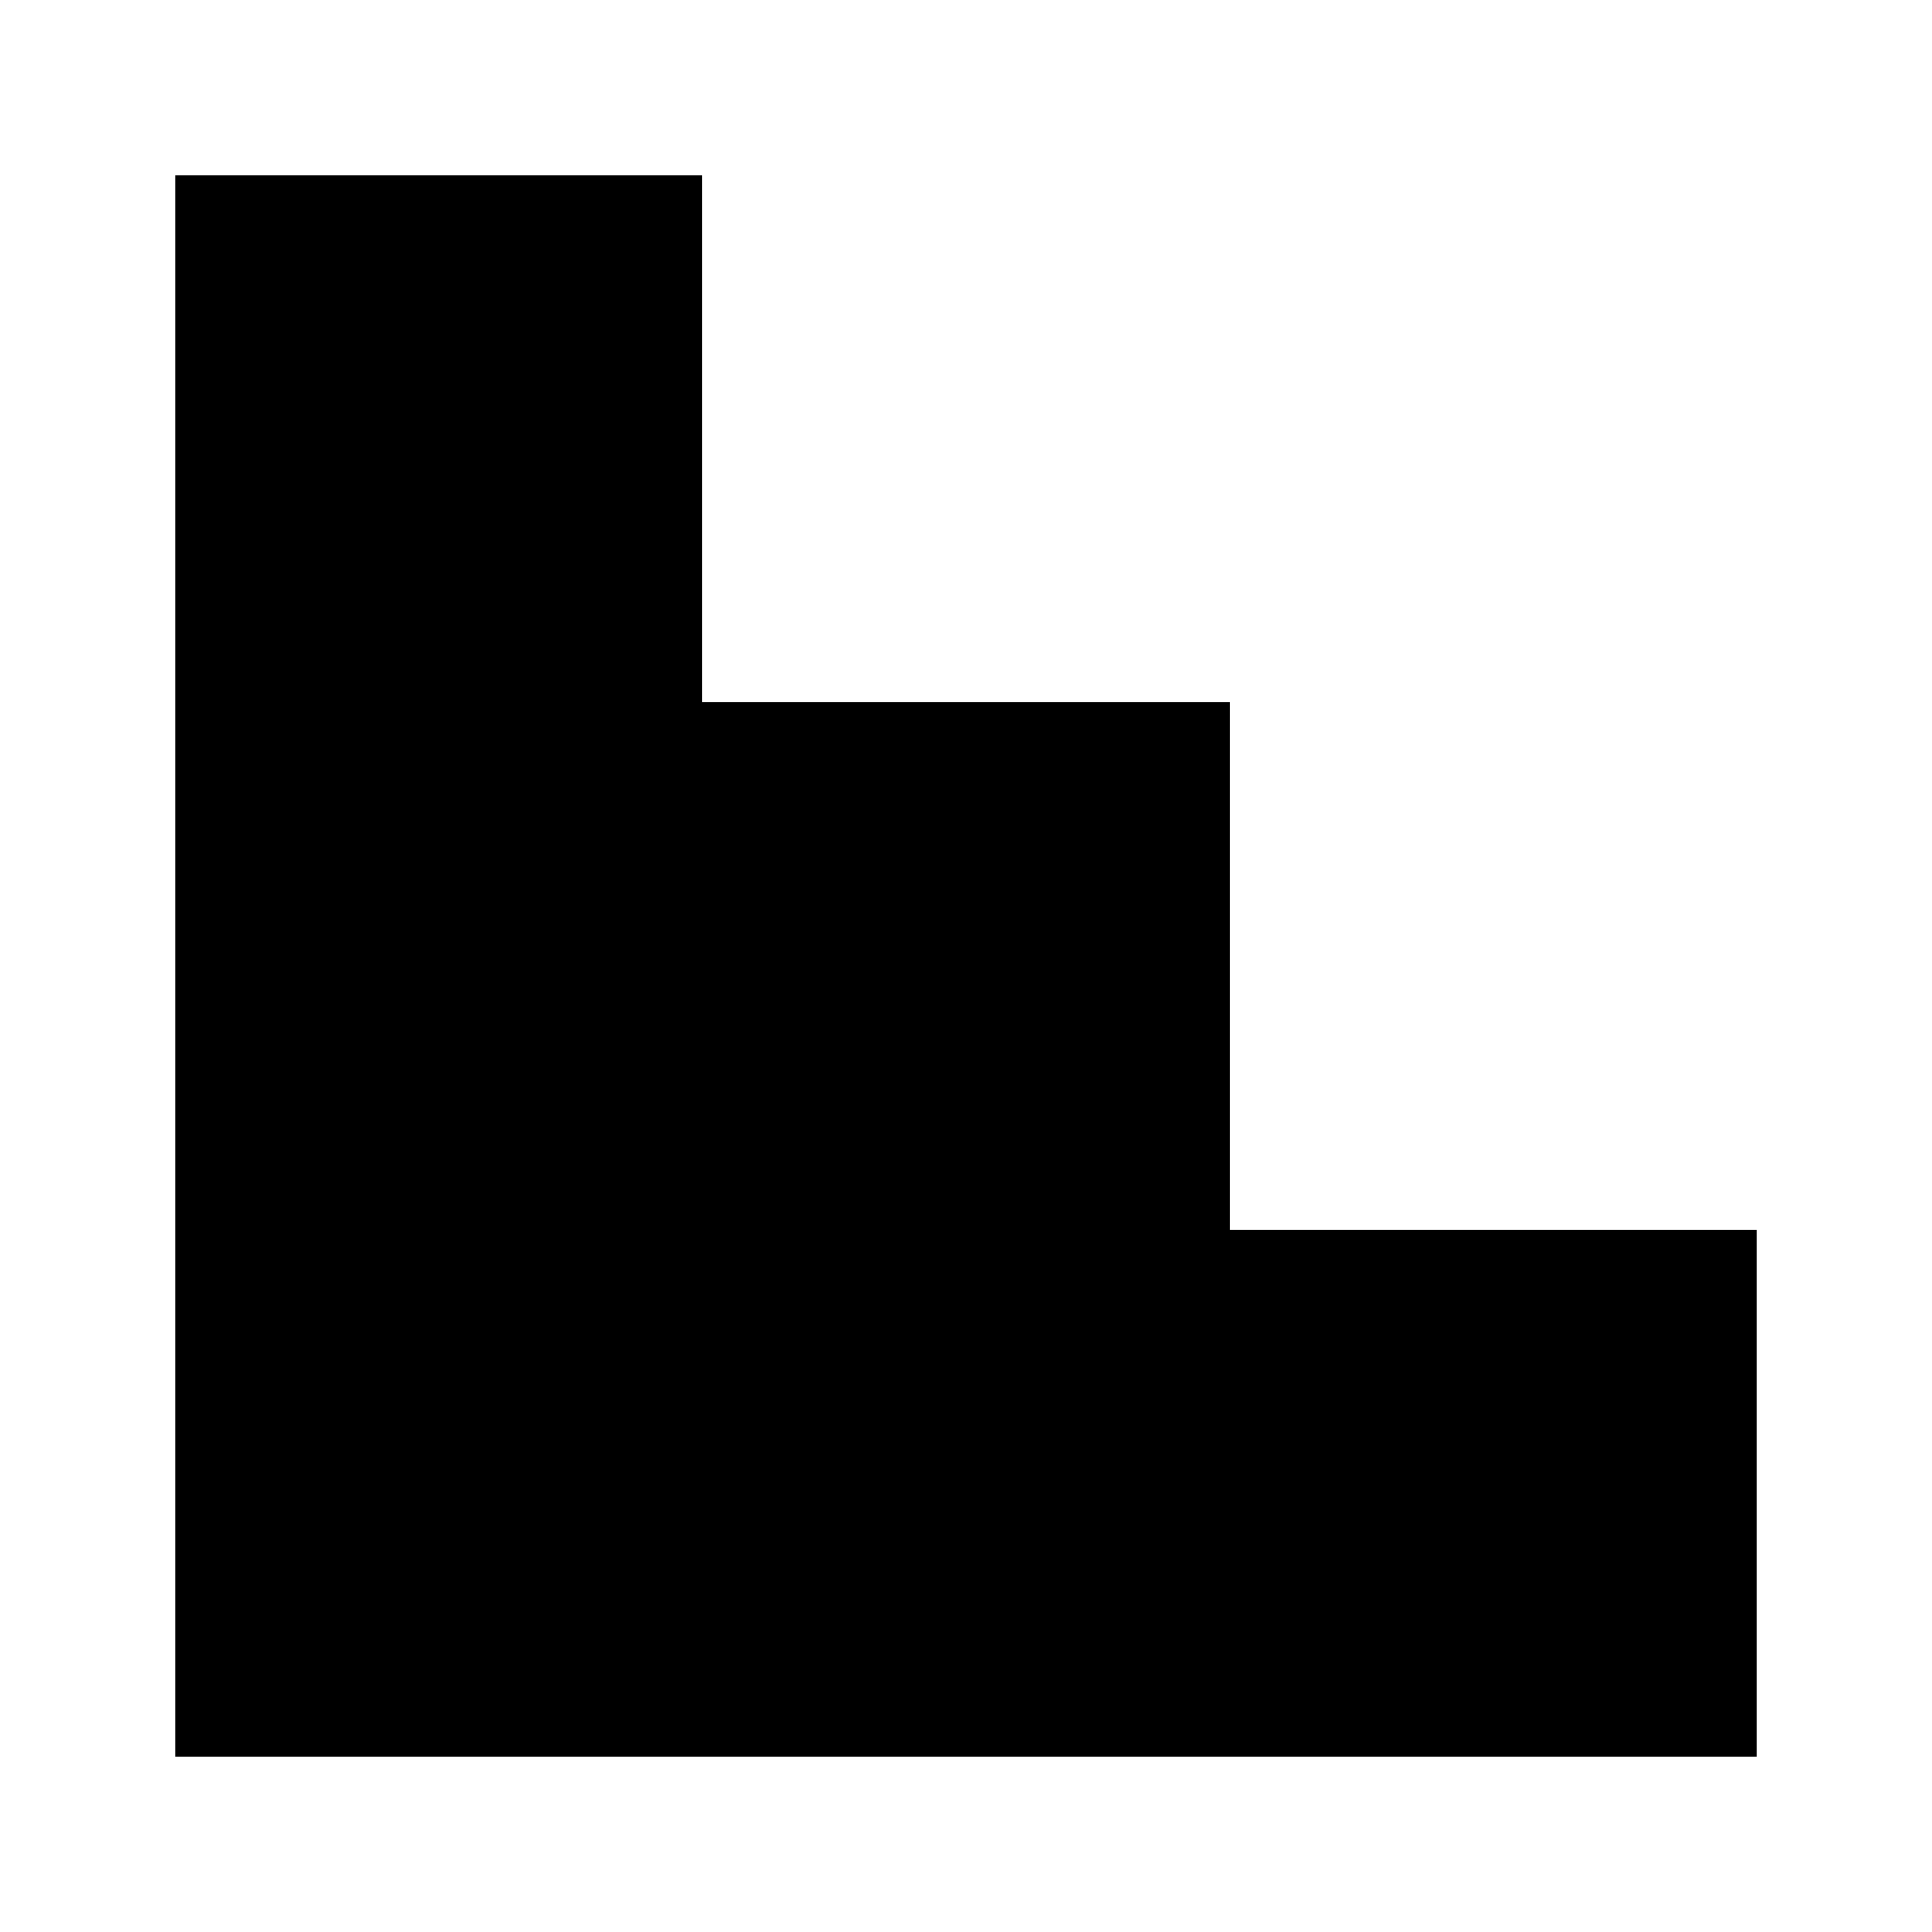
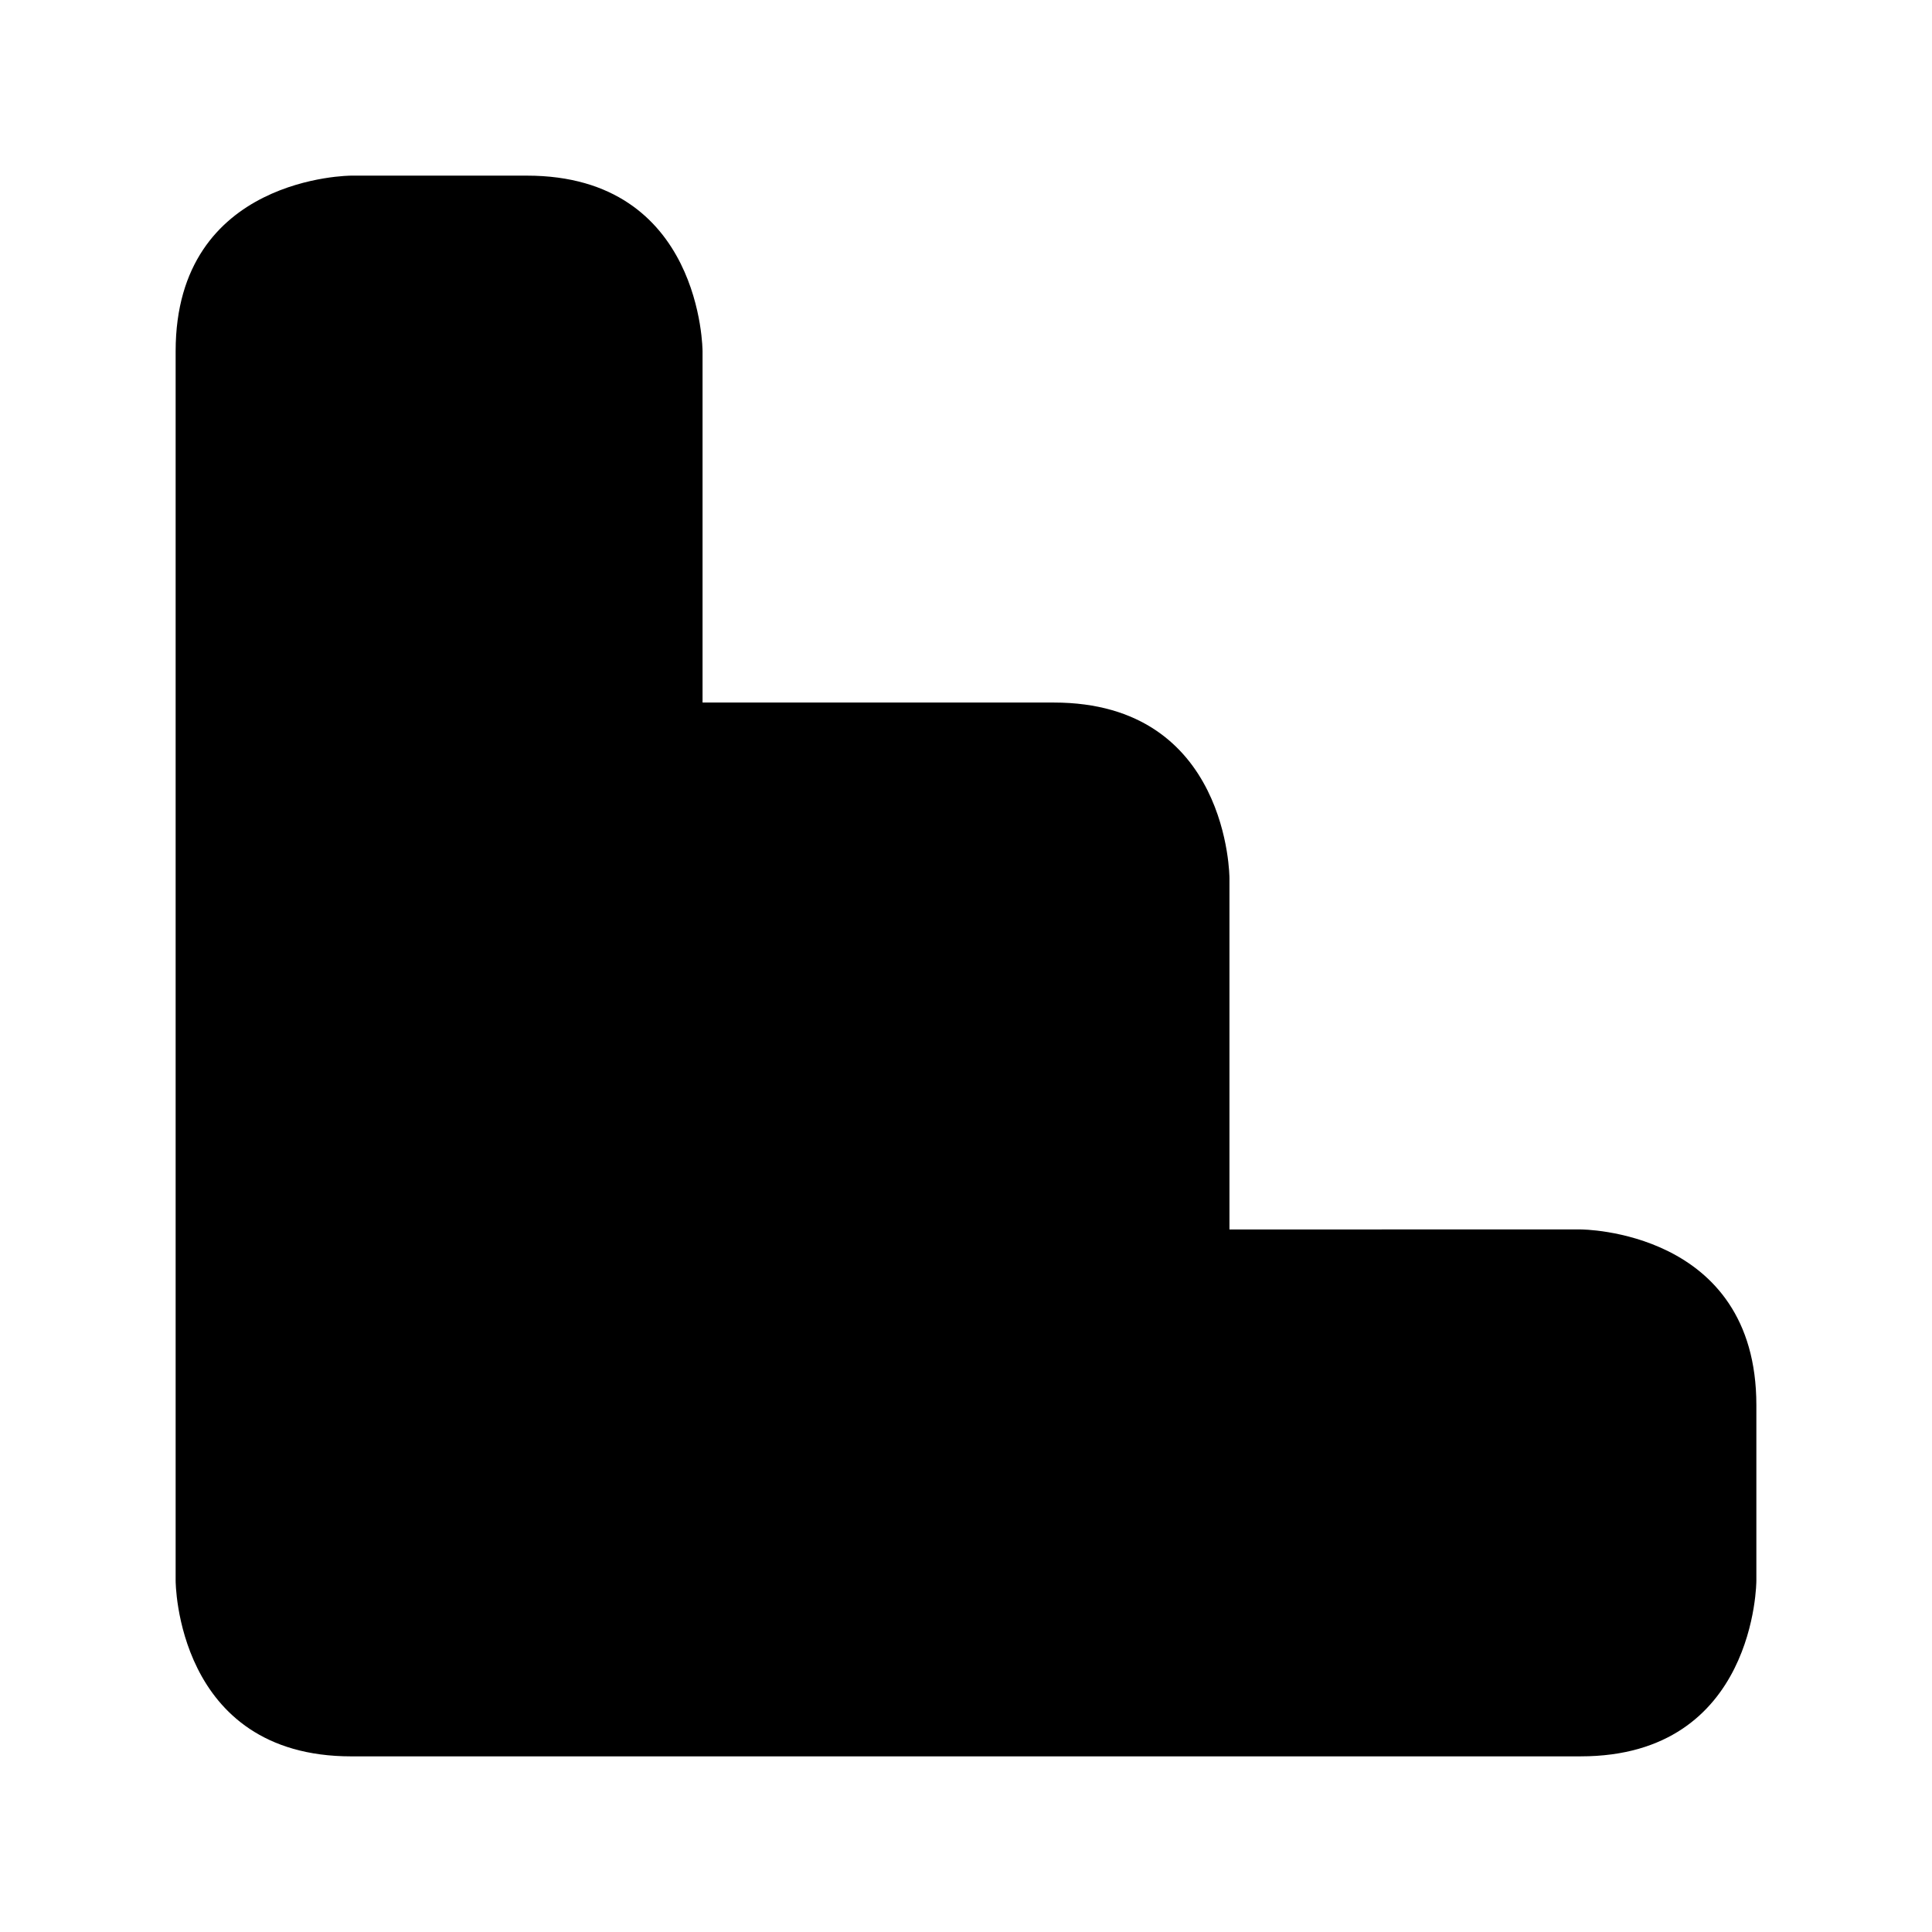
<svg xmlns="http://www.w3.org/2000/svg" version="1.1" width="11" height="11" id="svg4764" viewBox="0 0 11 11">
  <defs id="defs4766" />
-   <path style="opacity:1;fill:#000000;fill-opacity:1;stroke:none;stroke-width:2.632;stroke-linecap:round;stroke-linejoin:round;stroke-miterlimit:4;stroke-dasharray:none;stroke-dashoffset:0;stroke-opacity:1;marker:none" d="m 1,1 0,9 3,0 3,0 3,0 L 10,7 7,7 7,4 4,4 4,1 Z" id="rect4696" />
+   <path style="opacity:1;fill:#000000;fill-opacity:1;stroke:none;stroke-width:2.632;stroke-linecap:round;stroke-linejoin:round;stroke-miterlimit:4;stroke-dasharray:none;stroke-dashoffset:0;stroke-opacity:1;marker:none" d="M 2,1 C 2,1 1,1 1,2 L 1,9 c 0,0 0,1 1,1 l 5,0 2,-10e-5 c 1,0 1,-1 1,-1 l 0,-1 c 0,-1 -1,-1 -1,-1 L 7,7 7,5 c 0,0 0,-1 -1,-1 L 4,4 4,2 C 4,2 4,1 3,1 Z" id="rect4696-3" />
</svg>
